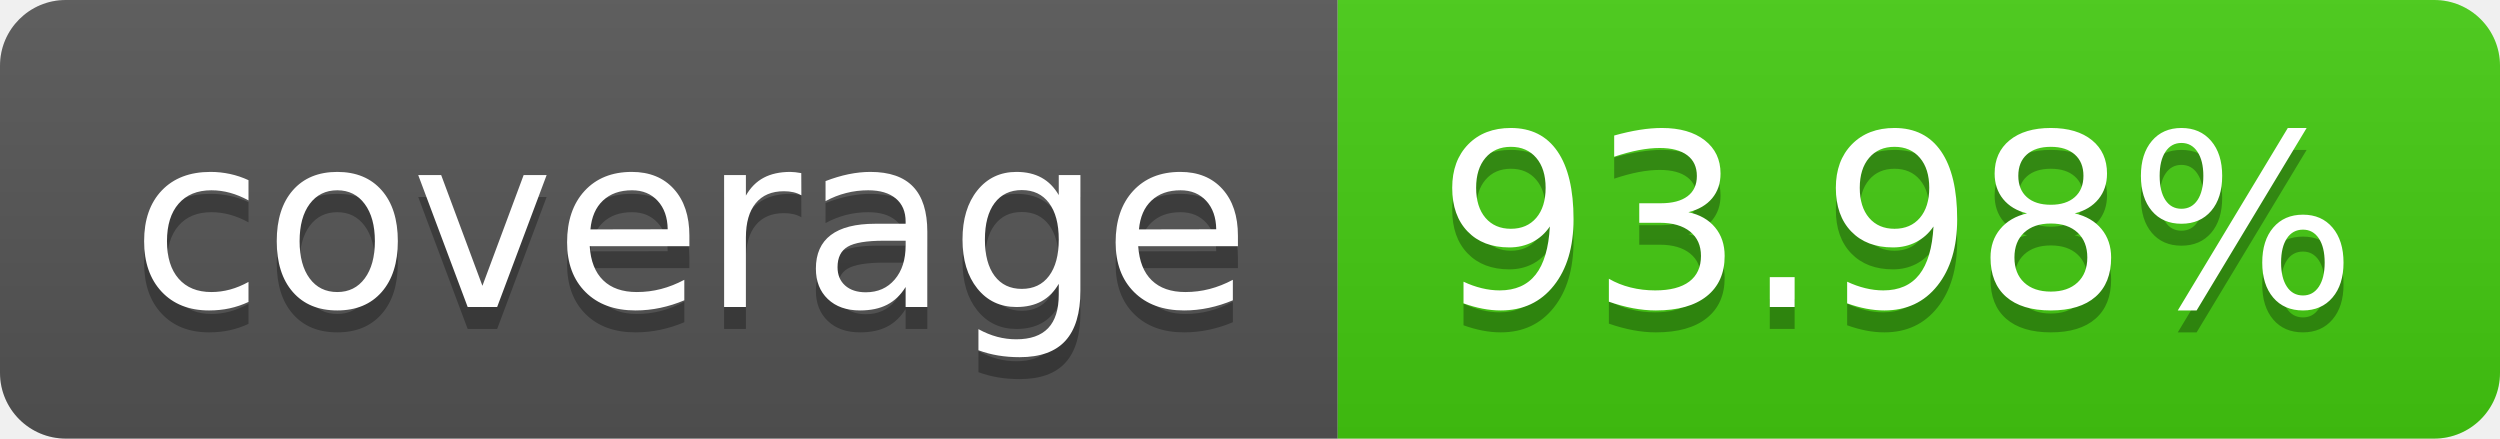
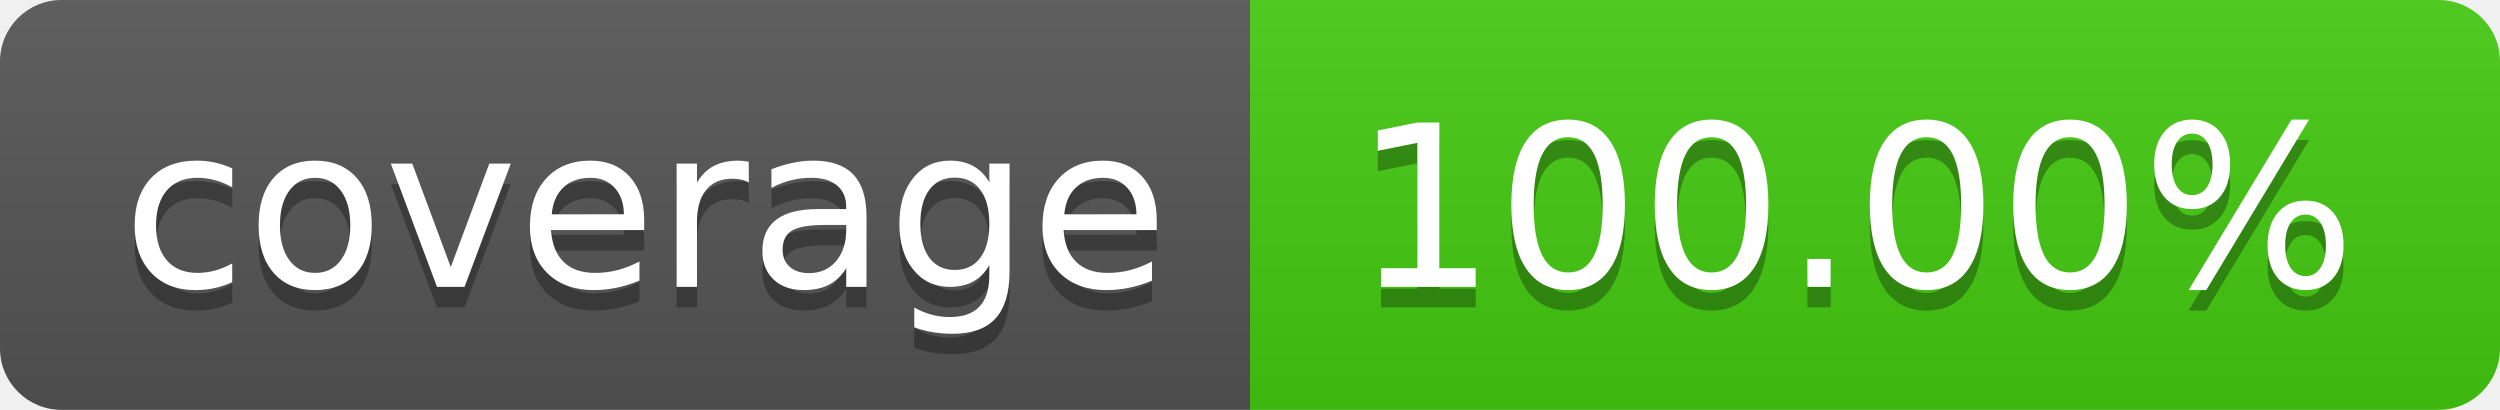
- <svg xmlns="http://www.w3.org/2000/svg" width="114" height="20" role="img" aria-label="coverage: 93.98%">
+ <svg xmlns="http://www.w3.org/2000/svg" width="122" height="20" role="img" aria-label="coverage: 100.00%">
  <linearGradient id="s" x2="0" y2="100%">
    <stop offset="0" stop-color="#bbb" stop-opacity=".1" />
    <stop offset="1" stop-opacity=".1" />
  </linearGradient>
  <clipPath id="r">
-     <rect width="114" height="20" rx="3" fill="#fff" />
+     <rect width="122" height="20" rx="3" fill="#fff" />
  </clipPath>
  <g clip-path="url(#r)">
    <rect width="61" height="20" fill="#555" />
-     <rect x="61" width="53" height="20" fill="#4c1" />
-     <rect width="114" height="20" fill="url(#s)" />
+     <rect x="61" width="61" height="20" fill="#4c1" />
+     <rect width="122" height="20" fill="url(#s)" />
  </g>
  <g fill="#fff" text-anchor="middle" font-family="Verdana,Geneva,DejaVu Sans,sans-serif" text-rendering="geometricPrecision" font-size="110">
    <text aria-hidden="true" x="315" y="150" fill="#010101" fill-opacity=".3" transform="scale(.1)" textLength="510">coverage</text>
    <text x="315" y="140" transform="scale(.1)" fill="#fff" textLength="510">coverage</text>
-     <text aria-hidden="true" x="865" y="150" fill="#010101" fill-opacity=".3" transform="scale(.1)" textLength="430">93.98%</text>
-     <text x="865" y="140" transform="scale(.1)" fill="#fff" textLength="430">93.98%</text>
+     <text aria-hidden="true" x="905" y="150" fill="#010101" fill-opacity=".3" transform="scale(.1)" textLength="510">100.00%</text>
+     <text x="905" y="140" transform="scale(.1)" fill="#fff" textLength="510">100.00%</text>
  </g>
</svg>
